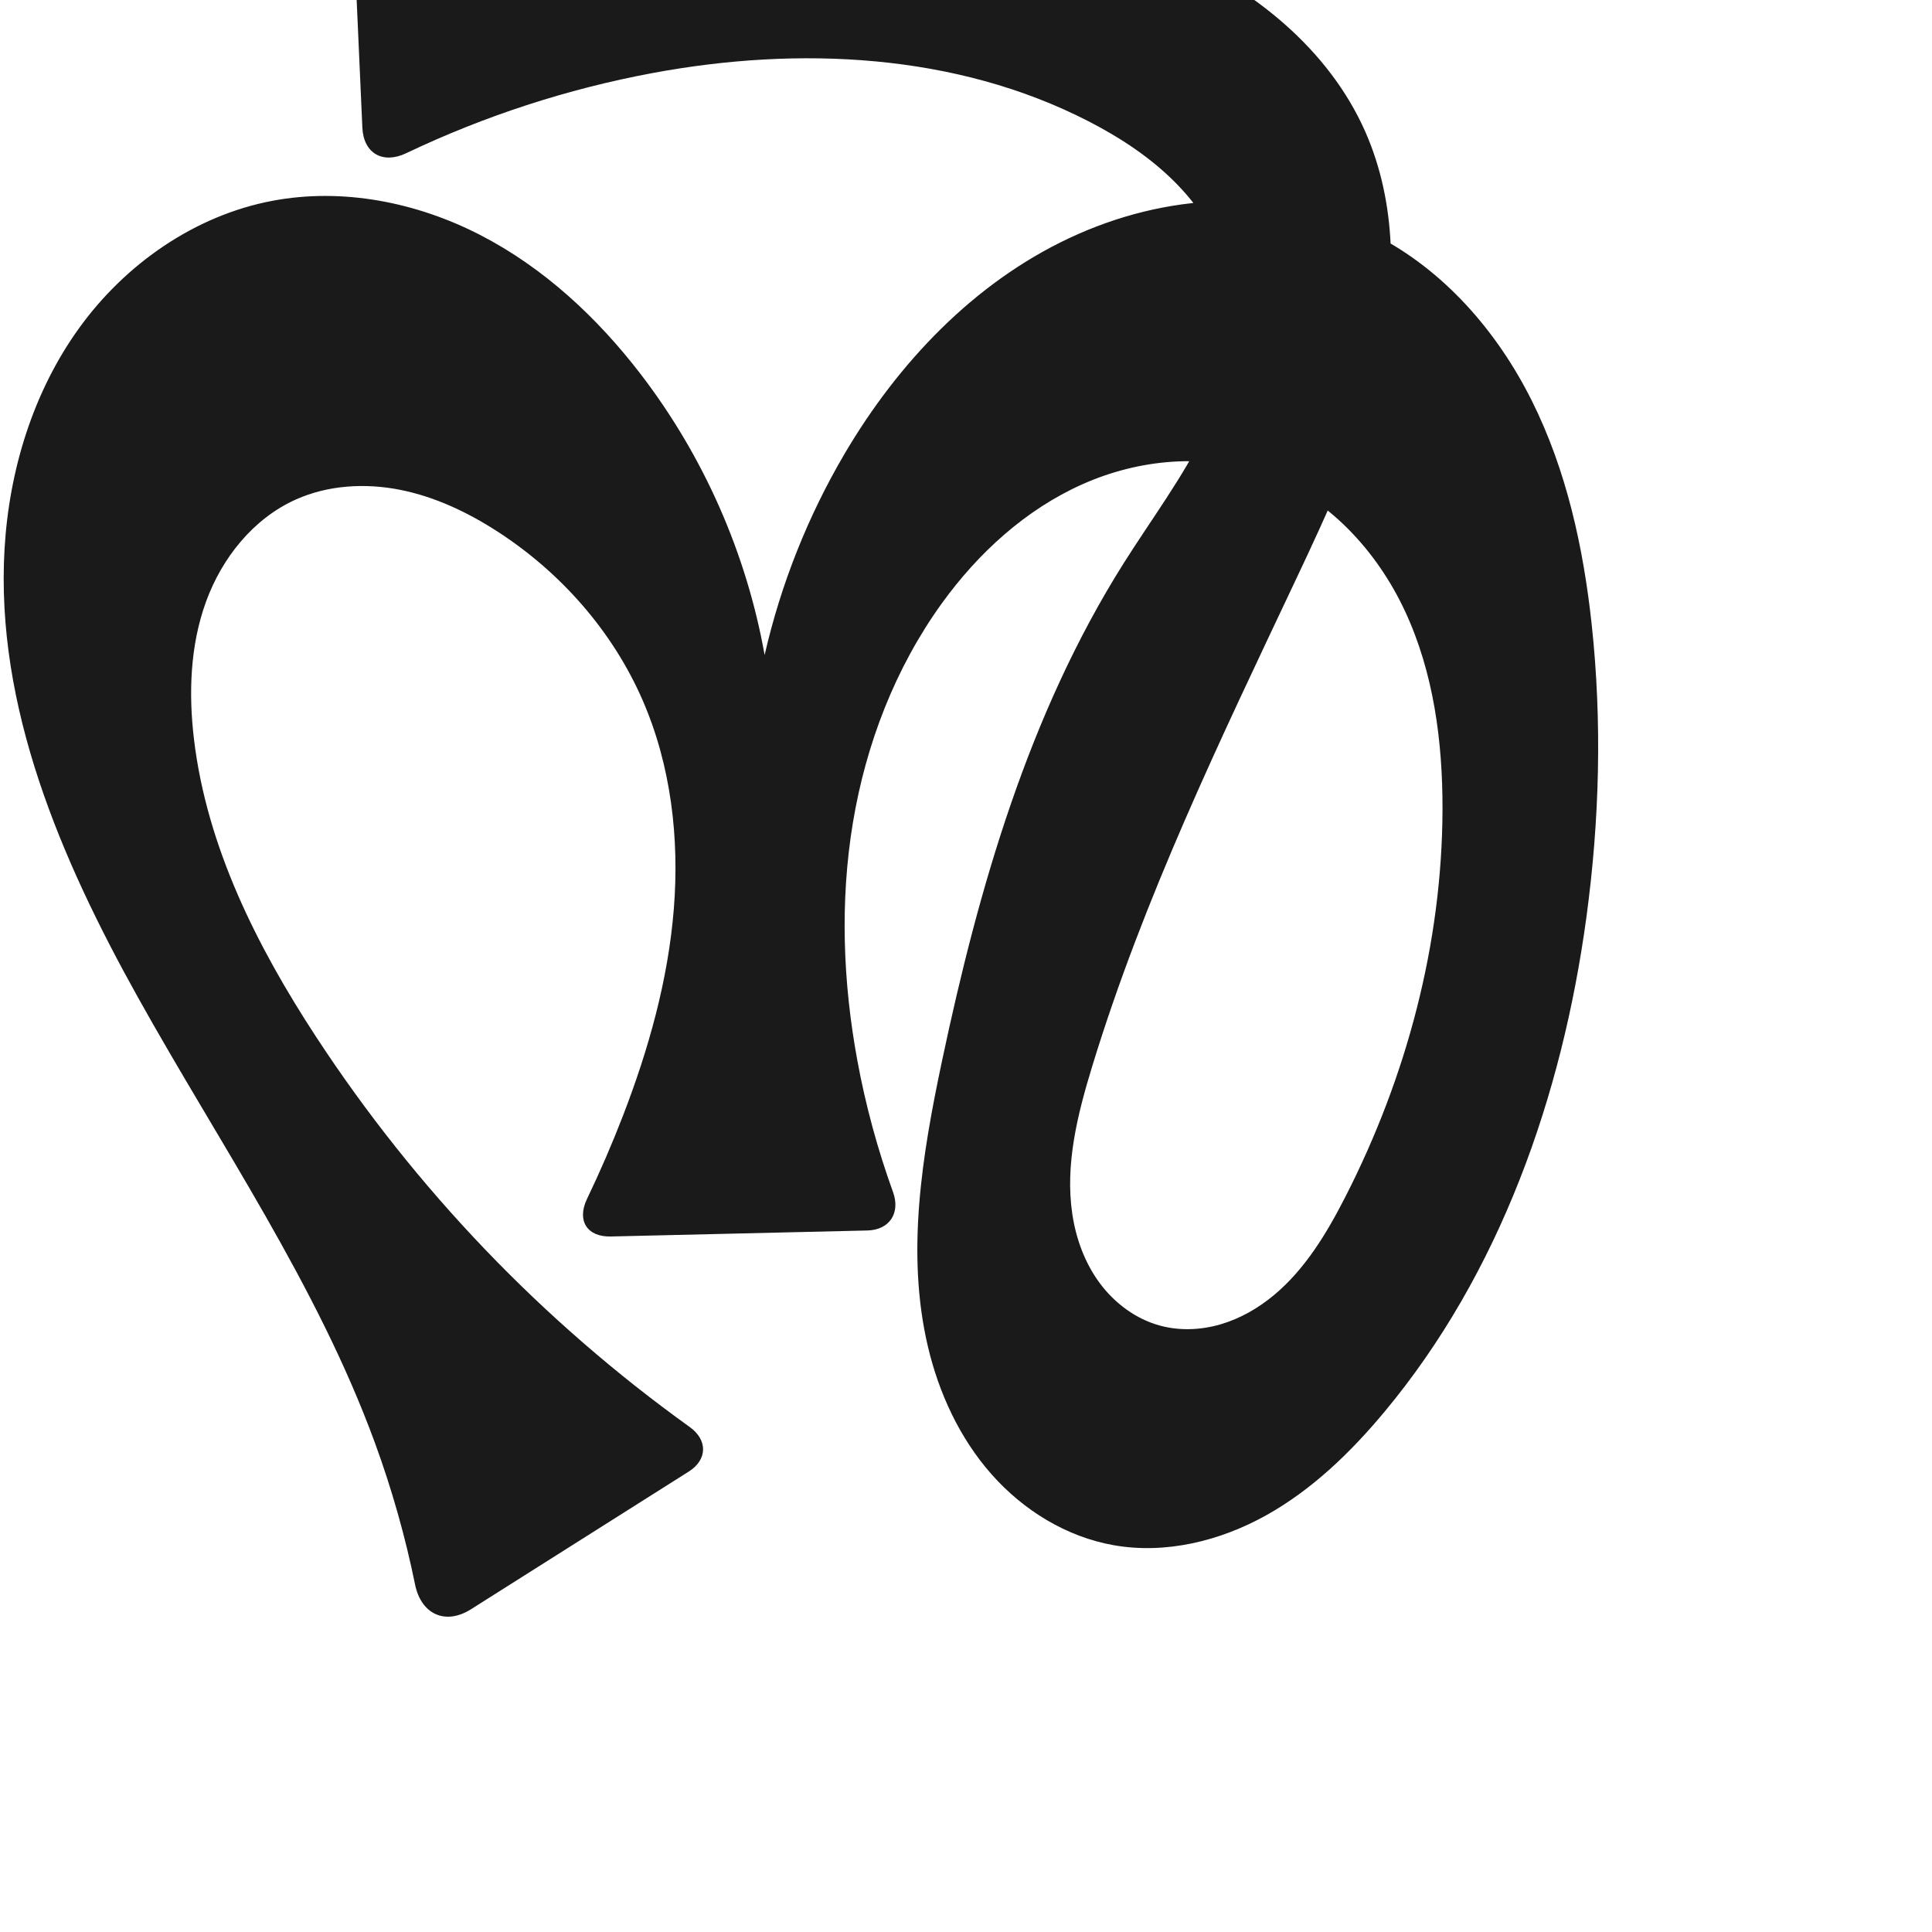
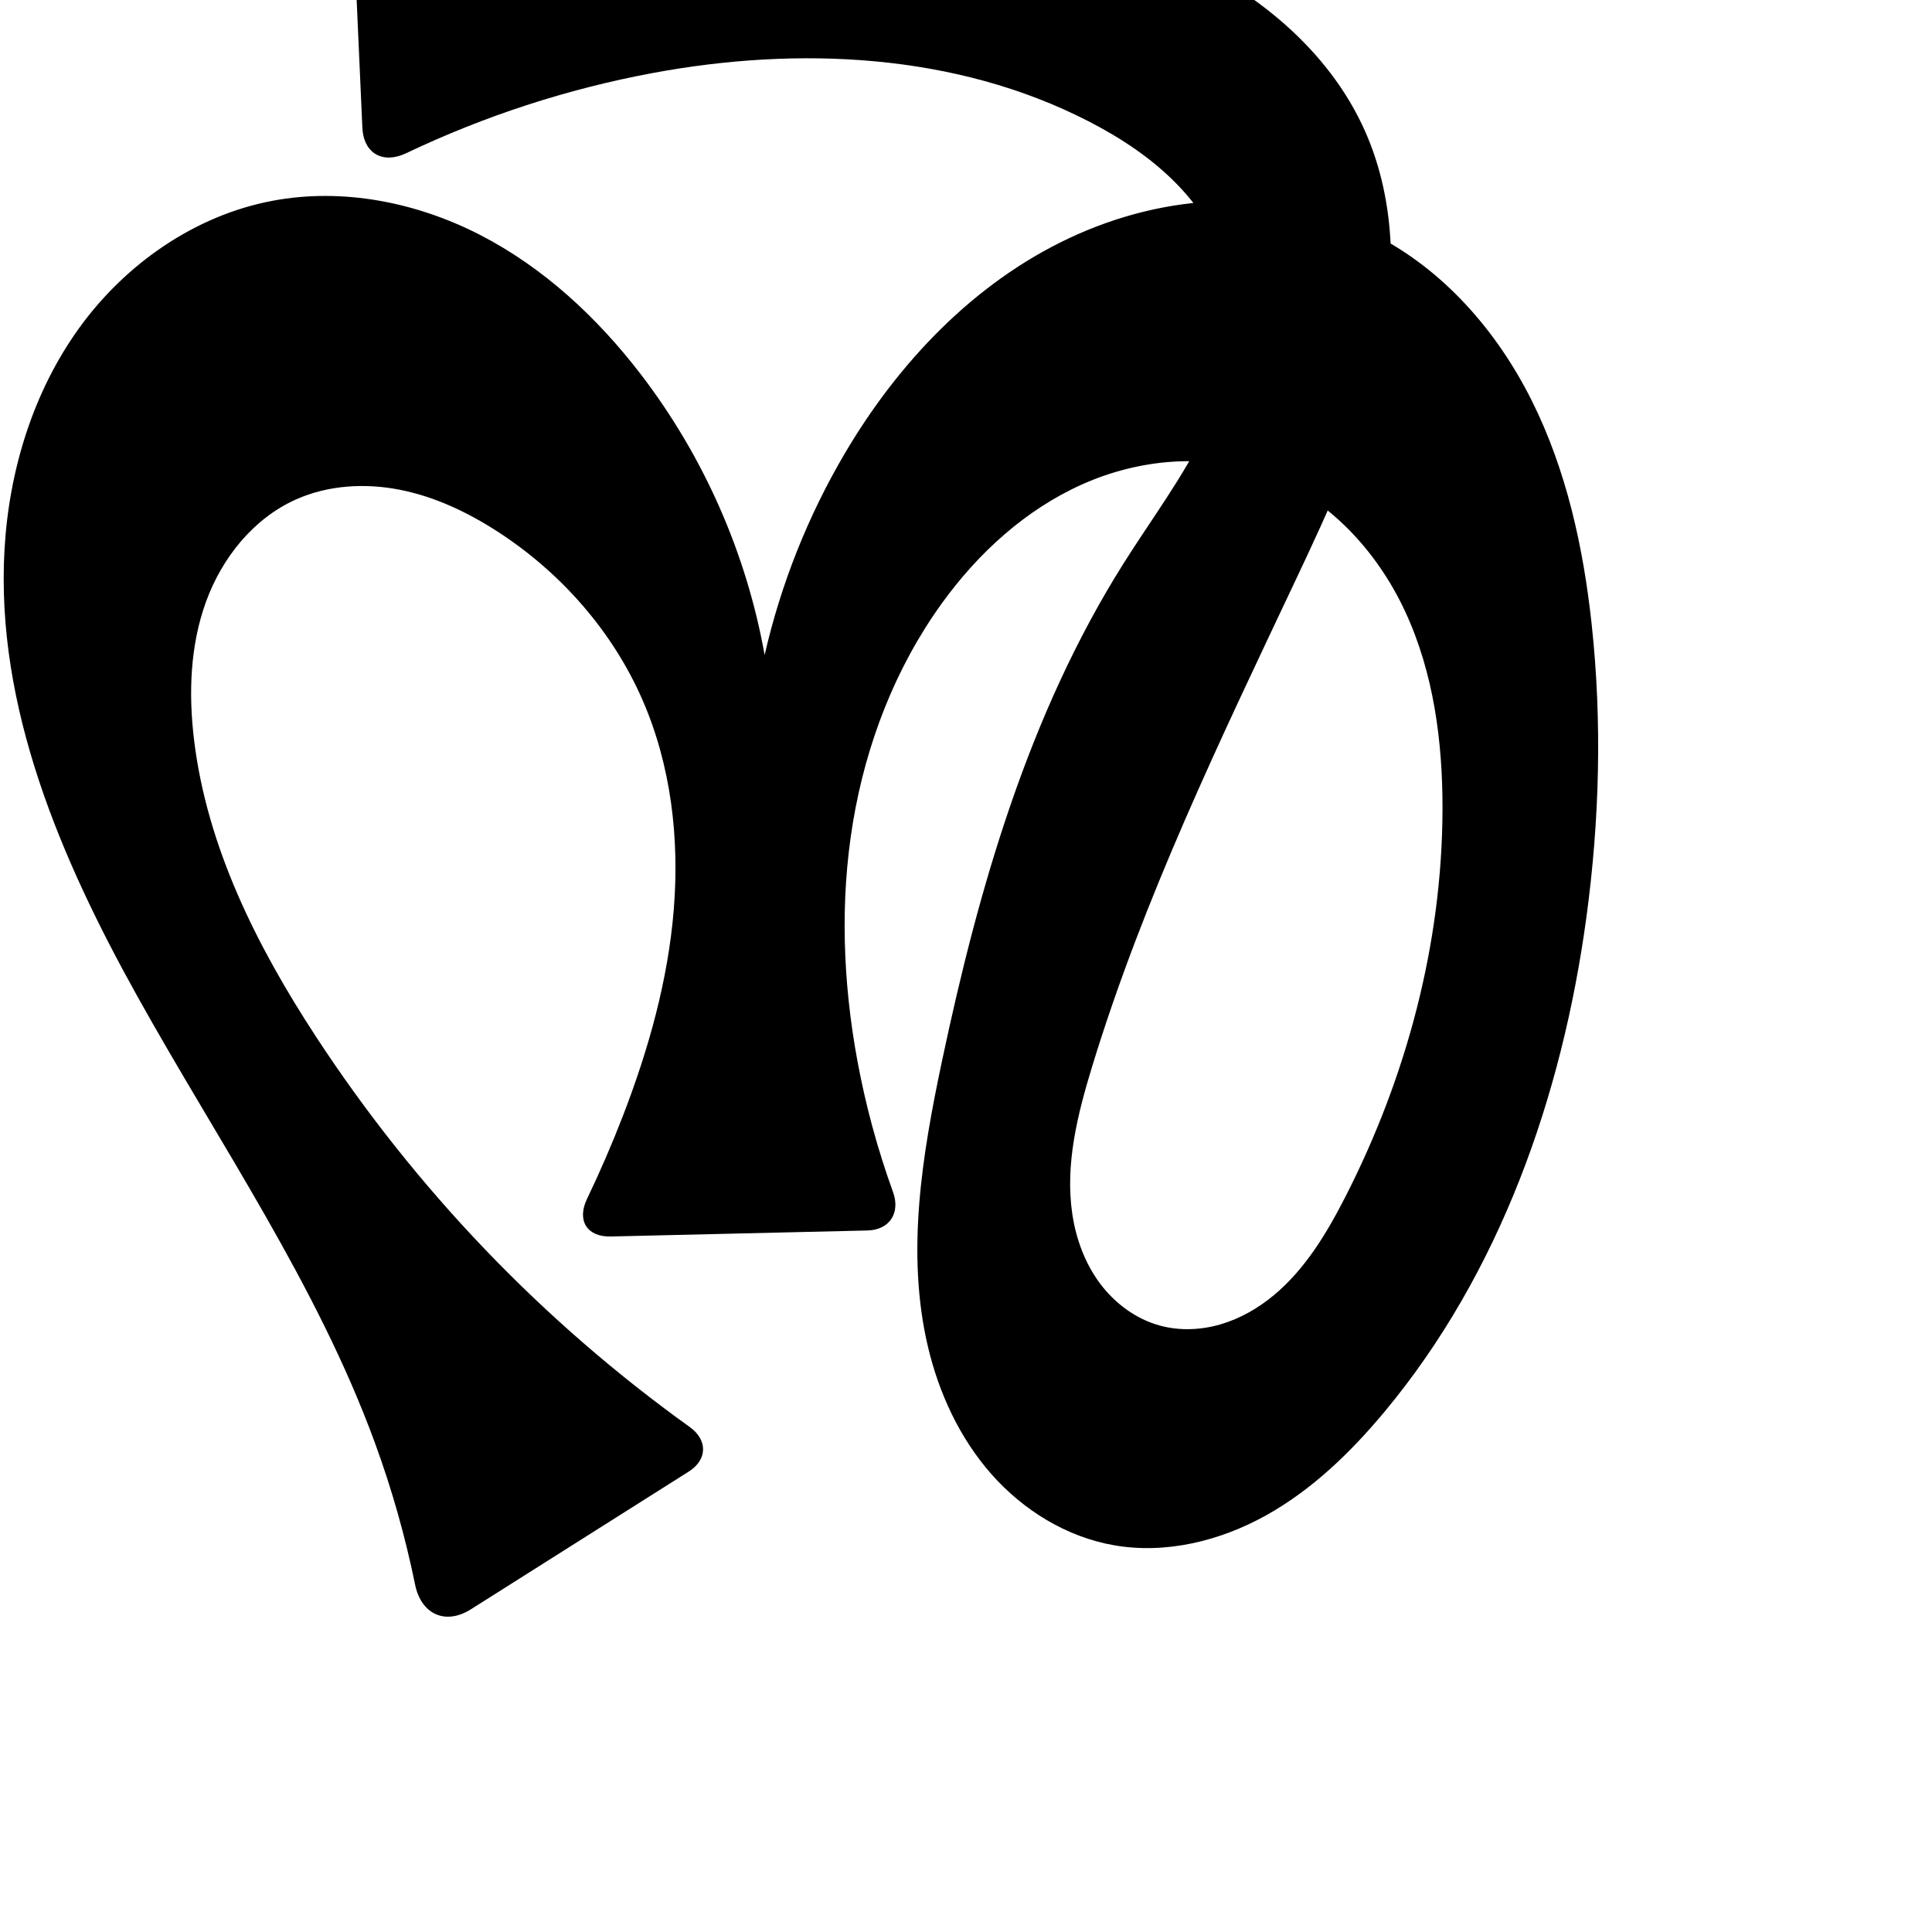
<svg xmlns="http://www.w3.org/2000/svg" xml:space="preserve" width="1000" height="1000" version="1.1" style="clip-rule:evenodd;fill-rule:evenodd;image-rendering:optimizeQuality;shape-rendering:geometricPrecision;text-rendering:geometricPrecision" viewBox="0 0 1000 1000" id="svg10">
  <defs id="defs4">
    <style type="text/css" id="style2">
   
    .fil0 {fill:#EF7F1A;fill-rule:nonzero}
   
  </style>
  </defs>
-   <path style="display:inline;fill:#1a1a1a;fill-rule:nonzero;stroke:none;stroke-width:2.095px;stroke-linecap:butt;stroke-linejoin:miter;stroke-opacity:1" d="M 214.84,820.151 C 209.761,795.28 202.827,770.788 194.106,746.948 164.112,664.953 113.768,592.29 71.274,516.019 31.504,444.637 -2.357,365.844 2.346,284.267 4.697,243.478 17.112,202.816 41.041,169.7 c 23.93,-33.116 59.813,-58.176 99.959,-65.762 36.346,-6.867 74.618,0.736 107.506,17.665 32.888,16.928 60.642,42.761 83.155,72.11 32.534,42.413 54.72,92.705 64.109,145.328 8.369,-36.601 22.401,-71.901 41.444,-104.26 27.632,-46.954 66.841,-88.313 116.145,-111.493 24.652,-11.59 51.609,-18.494 78.842,-19.16 27.233,-0.666 54.718,4.99 79.037,17.265 35.881,18.111 63.643,50.003 81.6,85.962 17.957,35.959 26.703,75.897 31.017,115.858 5.444,50.42 4.07,101.49 -2.762,151.741 -12.575,92.489 -44.766,184.126 -104.519,255.833 -17.468,20.963 -37.441,40.292 -61.279,53.571 -23.838,13.279 -51.901,20.165 -78.777,15.451 -24.497,-4.297 -46.858,-18.101 -63.32,-36.745 -16.462,-18.644 -27.227,-41.907 -32.925,-66.118 -11.394,-48.42 -2.986,-99.13 7.309,-147.796 19.012,-89.877 44.978,-179.805 93.968,-257.518 14.385,-22.819 30.722,-44.531 42.471,-68.812 11.75,-24.281 18.731,-52.015 12.906,-78.353 C 632.839,125.976 622.6,109.181 609.422,95.579 596.245,81.977 580.206,71.409 563.363,62.749 494.789,27.495 413.41,23.701 337.612,37.839 c -44.02,8.21 -86.957,22.201 -127.378,41.469 -12.068,5.753 -22.083,0.1 -22.68,-13.257 L 182.015,-58.025 c -0.452,-10.122 7.394,-18.519 17.525,-18.615 27.241,-0.259 54.488,0.228 81.702,1.463 62.907,2.853 125.576,9.693 187.975,18.164 46.433,6.304 93.348,13.683 136.331,32.343 42.984,18.66 82.234,50.008 101.143,92.883 16.335,37.039 16.234,79.674 7.293,119.155 -8.941,39.481 -26.191,76.514 -43.476,113.119 -38.83,82.231 -78.614,164.471 -105.19,251.438 -7.582,24.812 -14.128,50.819 -10.29,76.478 1.919,12.83 6.51,25.384 14.245,35.798 7.735,10.414 18.725,18.586 31.251,21.961 10.19,2.745 21.128,2.267 31.257,-0.694 10.129,-2.961 19.466,-8.343 27.579,-15.091 16.226,-13.497 27.363,-32.064 36.972,-50.856 31.694,-61.987 50.145,-131.11 50.305,-200.73 0.08,-34.974 -4.59,-70.551 -19.32,-102.273 -14.729,-31.722 -40.415,-59.346 -73.314,-71.215 -30.212,-10.899 -64.532,-7.713 -93.854,5.396 -29.321,13.108 -53.855,35.549 -72.656,61.589 -24.131,33.421 -39.311,72.927 -46.042,113.596 -6.731,40.669 -5.167,82.488 2.308,123.027 4.269,23.151 10.455,45.947 18.466,68.083 3.916,10.82 -1.761,19.631 -13.266,19.901 l -132.843,3.11 c -12.338,0.289 -17.631,-8.309 -12.289,-19.433 6.778,-14.115 12.996,-28.498 18.633,-43.106 13.255,-34.344 23.341,-70.172 26.297,-106.866 2.956,-36.694 -1.437,-74.378 -16.122,-108.135 -15.545,-35.736 -42.424,-66.214 -75.159,-87.36 -15.426,-9.965 -32.327,-17.992 -50.341,-21.569 -18.013,-3.577 -37.23,-2.503 -53.992,5.002 -22.025,9.861 -38.283,30.246 -46.521,52.928 -8.238,22.682 -9.073,47.504 -6.183,71.461 6.693,55.481 32.547,106.925 63.14,153.691 25.712,39.305 55.058,76.234 87.551,110.149 32.372,33.788 67.869,64.58 105.885,91.864 9.349,6.71 9.207,16.901 -0.52,23.051 l -112.734,71.271 c -13.264,8.386 -25.784,2.573 -28.923,-12.8 z" id="path1087-1-75" />
+   <path style="display:inline;fill:#000000;fill-rule:nonzero;stroke:none;stroke-width:2.095px;stroke-linecap:butt;stroke-linejoin:miter;stroke-opacity:1" d="M 214.84,820.151 C 209.761,795.28 202.827,770.788 194.106,746.948 164.112,664.953 113.768,592.29 71.274,516.019 31.504,444.637 -2.357,365.844 2.346,284.267 4.697,243.478 17.112,202.816 41.041,169.7 c 23.93,-33.116 59.813,-58.176 99.959,-65.762 36.346,-6.867 74.618,0.736 107.506,17.665 32.888,16.928 60.642,42.761 83.155,72.11 32.534,42.413 54.72,92.705 64.109,145.328 8.369,-36.601 22.401,-71.901 41.444,-104.26 27.632,-46.954 66.841,-88.313 116.145,-111.493 24.652,-11.59 51.609,-18.494 78.842,-19.16 27.233,-0.666 54.718,4.99 79.037,17.265 35.881,18.111 63.643,50.003 81.6,85.962 17.957,35.959 26.703,75.897 31.017,115.858 5.444,50.42 4.07,101.49 -2.762,151.741 -12.575,92.489 -44.766,184.126 -104.519,255.833 -17.468,20.963 -37.441,40.292 -61.279,53.571 -23.838,13.279 -51.901,20.165 -78.777,15.451 -24.497,-4.297 -46.858,-18.101 -63.32,-36.745 -16.462,-18.644 -27.227,-41.907 -32.925,-66.118 -11.394,-48.42 -2.986,-99.13 7.309,-147.796 19.012,-89.877 44.978,-179.805 93.968,-257.518 14.385,-22.819 30.722,-44.531 42.471,-68.812 11.75,-24.281 18.731,-52.015 12.906,-78.353 C 632.839,125.976 622.6,109.181 609.422,95.579 596.245,81.977 580.206,71.409 563.363,62.749 494.789,27.495 413.41,23.701 337.612,37.839 c -44.02,8.21 -86.957,22.201 -127.378,41.469 -12.068,5.753 -22.083,0.1 -22.68,-13.257 L 182.015,-58.025 c -0.452,-10.122 7.394,-18.519 17.525,-18.615 27.241,-0.259 54.488,0.228 81.702,1.463 62.907,2.853 125.576,9.693 187.975,18.164 46.433,6.304 93.348,13.683 136.331,32.343 42.984,18.66 82.234,50.008 101.143,92.883 16.335,37.039 16.234,79.674 7.293,119.155 -8.941,39.481 -26.191,76.514 -43.476,113.119 -38.83,82.231 -78.614,164.471 -105.19,251.438 -7.582,24.812 -14.128,50.819 -10.29,76.478 1.919,12.83 6.51,25.384 14.245,35.798 7.735,10.414 18.725,18.586 31.251,21.961 10.19,2.745 21.128,2.267 31.257,-0.694 10.129,-2.961 19.466,-8.343 27.579,-15.091 16.226,-13.497 27.363,-32.064 36.972,-50.856 31.694,-61.987 50.145,-131.11 50.305,-200.73 0.08,-34.974 -4.59,-70.551 -19.32,-102.273 -14.729,-31.722 -40.415,-59.346 -73.314,-71.215 -30.212,-10.899 -64.532,-7.713 -93.854,5.396 -29.321,13.108 -53.855,35.549 -72.656,61.589 -24.131,33.421 -39.311,72.927 -46.042,113.596 -6.731,40.669 -5.167,82.488 2.308,123.027 4.269,23.151 10.455,45.947 18.466,68.083 3.916,10.82 -1.761,19.631 -13.266,19.901 l -132.843,3.11 c -12.338,0.289 -17.631,-8.309 -12.289,-19.433 6.778,-14.115 12.996,-28.498 18.633,-43.106 13.255,-34.344 23.341,-70.172 26.297,-106.866 2.956,-36.694 -1.437,-74.378 -16.122,-108.135 -15.545,-35.736 -42.424,-66.214 -75.159,-87.36 -15.426,-9.965 -32.327,-17.992 -50.341,-21.569 -18.013,-3.577 -37.23,-2.503 -53.992,5.002 -22.025,9.861 -38.283,30.246 -46.521,52.928 -8.238,22.682 -9.073,47.504 -6.183,71.461 6.693,55.481 32.547,106.925 63.14,153.691 25.712,39.305 55.058,76.234 87.551,110.149 32.372,33.788 67.869,64.58 105.885,91.864 9.349,6.71 9.207,16.901 -0.52,23.051 l -112.734,71.271 c -13.264,8.386 -25.784,2.573 -28.923,-12.8 z" id="path1087-1-75" />
</svg>
